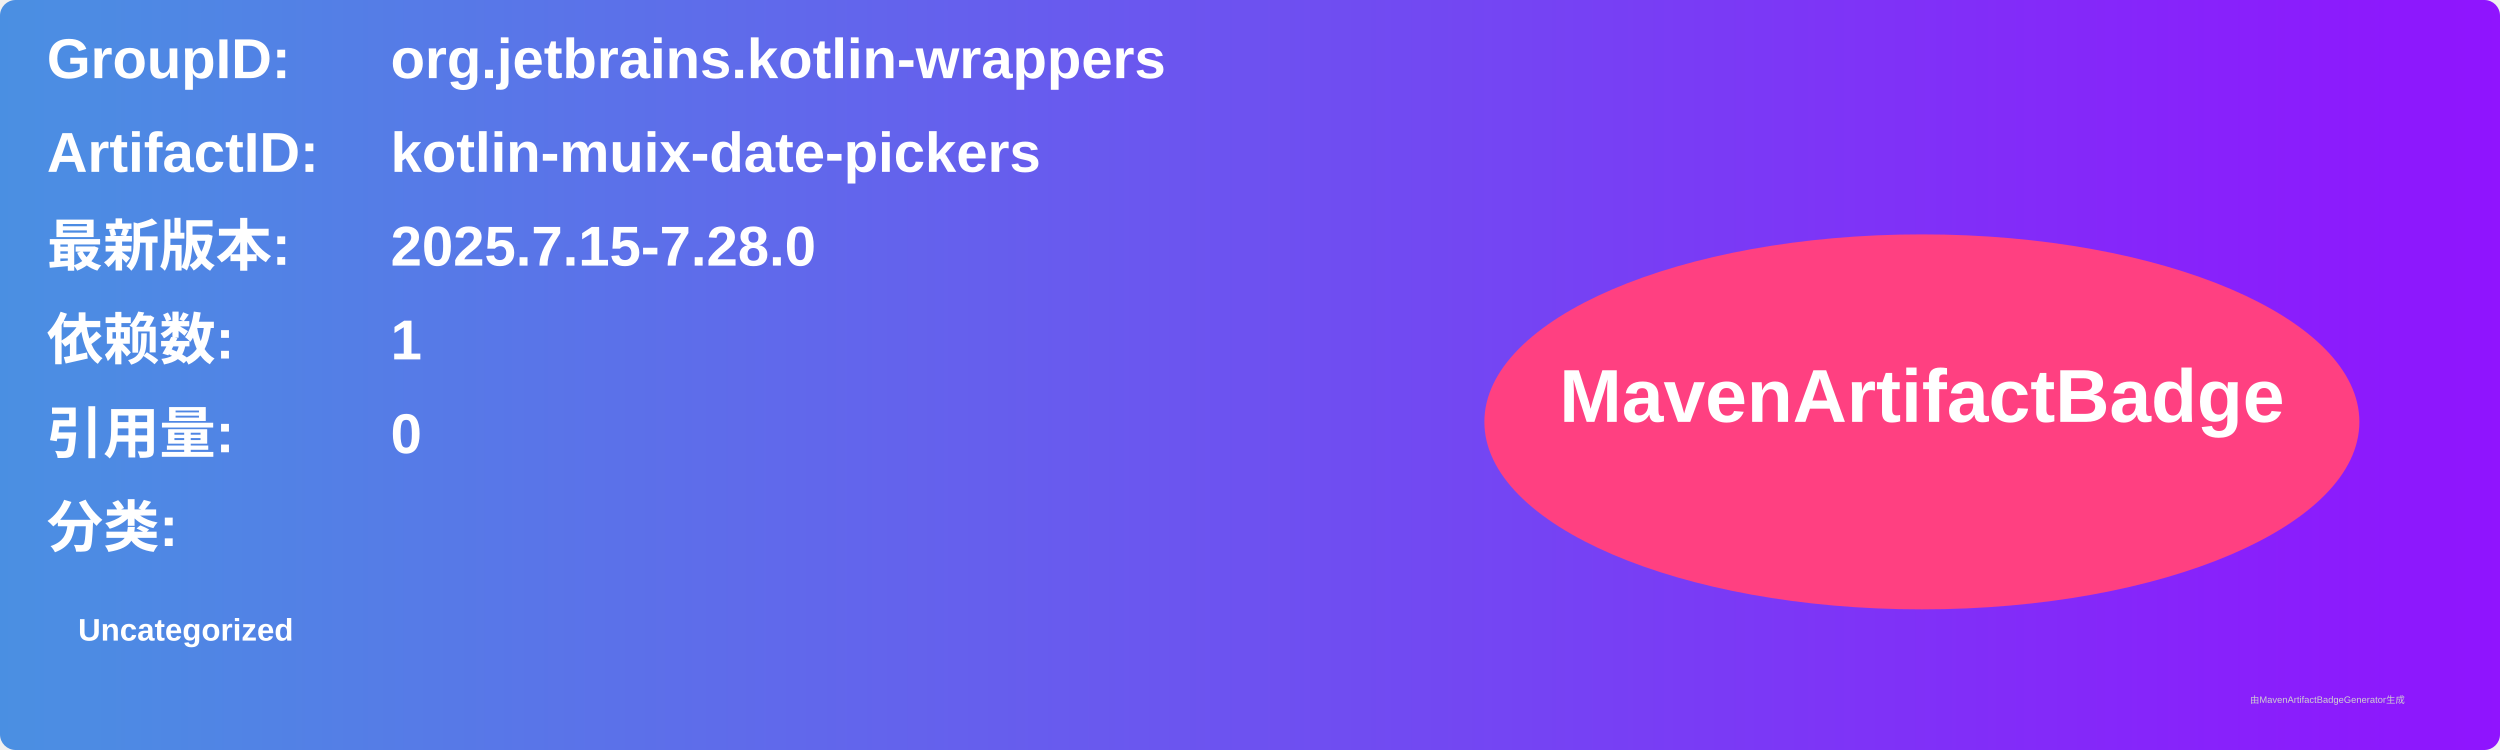
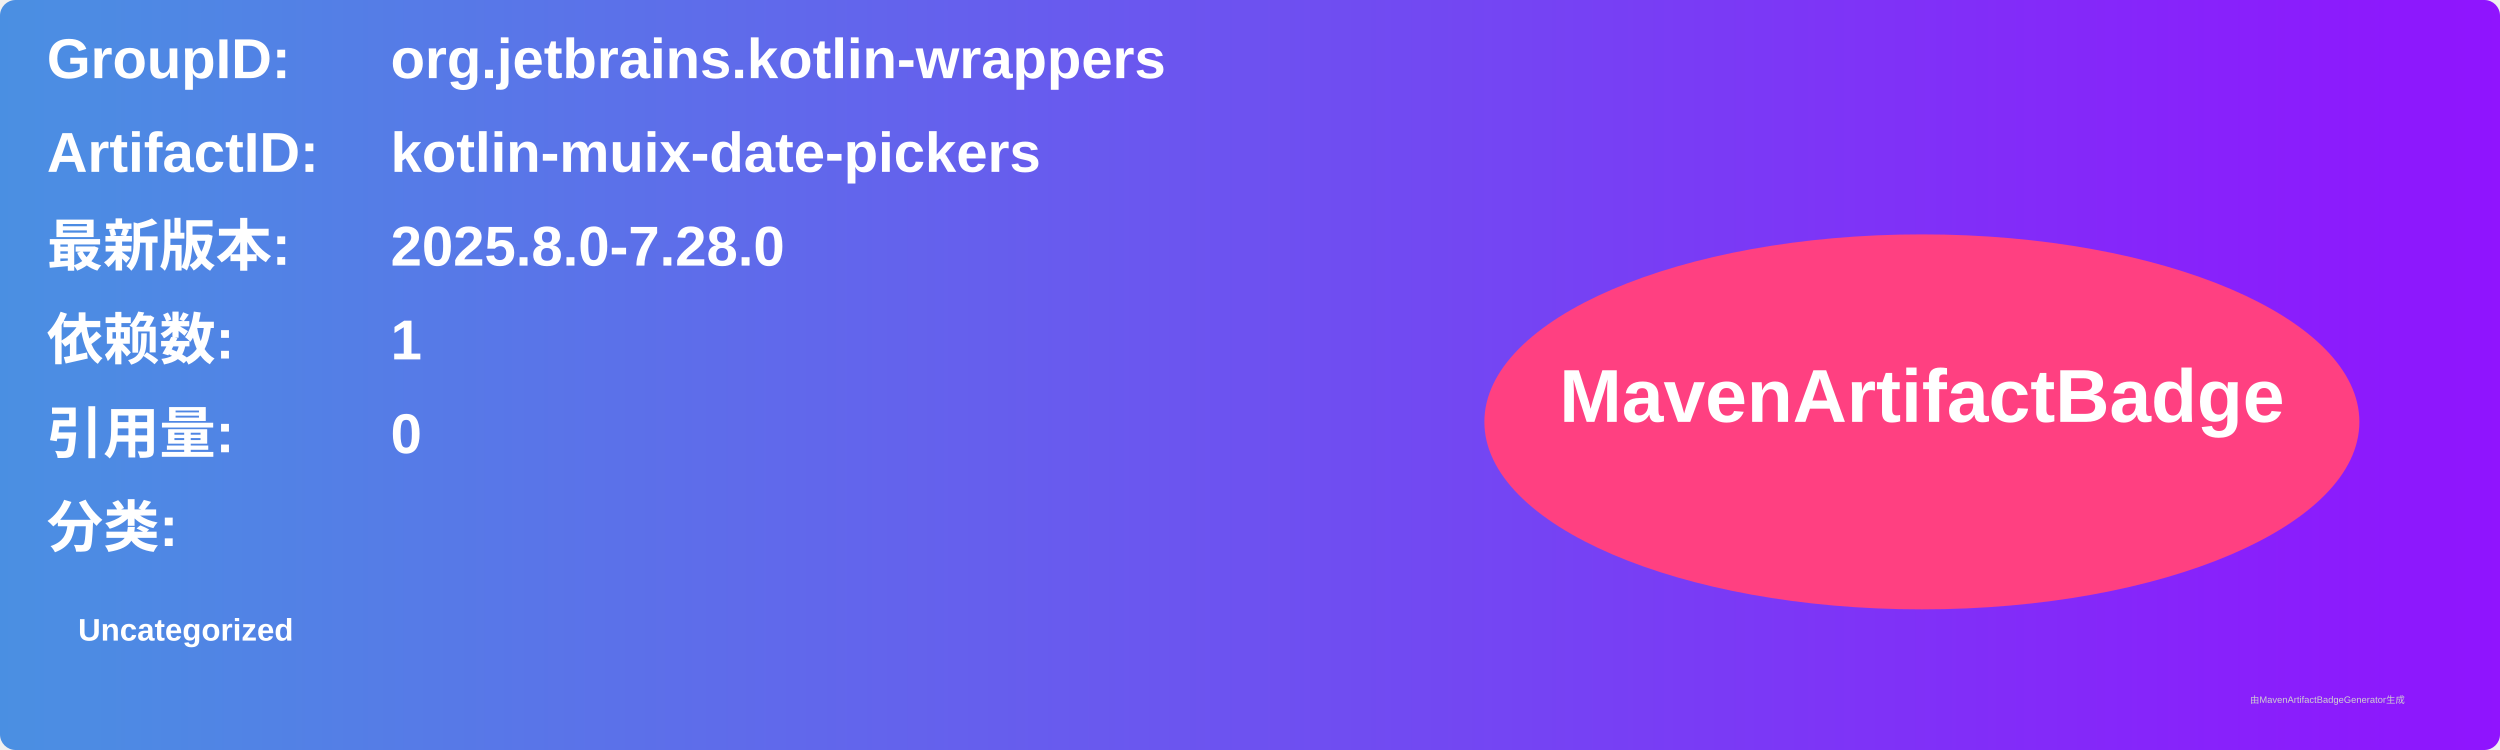
<svg xmlns="http://www.w3.org/2000/svg" width="800" height="240" viewBox="0 0 800 240">
  <linearGradient id="grad" x1="0%" y1="0%" x2="100%" y2="0%">
    <stop offset="0%" stop-color="#4a90e2" />
    <stop offset="100%" stop-color="#9013fe" />
  </linearGradient>
  <rect width="100%" height="100%" rx="5" ry="5" fill="url(#grad)" />
  <g transform="translate(15, 15)">
    <text x="0" y="10" font-family="Arial" font-size="18" fill="white" font-weight="bold" width="260">GroupID:</text>
    <text x="110" y="10" font-family="Arial" font-size="18" fill="white" font-weight="bold" width="460">org.jetbrains.kotlin-wrappers</text>
    <text x="0" y="40" font-family="Arial" font-size="18" fill="white" font-weight="bold" width="260">ArtifactID:</text>
    <text x="110" y="40" font-family="Arial" font-size="18" fill="white" font-weight="bold" width="460">kotlin-muix-date-pickers</text>
    <text x="0" y="70" font-family="Arial" font-size="18" fill="white" font-weight="bold">最新版本:</text>
    <text x="110" y="70" font-family="Arial" font-size="18" fill="white" font-weight="bold">
-       <tspan font-weight="bold">2025.7.15-7.28.0</tspan>
+       <tspan font-weight="bold">2025.8.0-7.28.0</tspan>
    </text>
    <text x="0" y="100" font-family="Arial" font-size="18" fill="white" font-weight="bold">依赖数: </text>
    <text x="110" y="100" font-family="Arial" font-size="18" fill="white">
      <tspan font-weight="bold">1</tspan>
    </text>
    <text x="0" y="130" font-family="Arial" font-size="18" fill="white" font-weight="bold">引用量: </text>
    <text x="110" y="130" font-family="Arial" font-size="18" fill="white">
      <tspan font-weight="bold">0</tspan>
    </text>
    <text x="0" y="160" font-family="Arial" font-size="18" fill="white" font-weight="bold">分类:</text>
    <text x="10" y="190" font-family="Arial" font-size="10" fill="white">
      <tspan font-weight="bold">Uncategorized</tspan>
    </text>
    <ellipse cx="600" cy="120" rx="140" ry="60" fill="#ff4081" />
    <text x="600" y="120" text-anchor="middle" font-family="Arial" font-size="24" fill="white" font-weight="bold">MavenArtifactBadge</text>
  </g>
  <text x="720" y="225" font-family="Arial" font-size="3" fill="#d0d0d0">由MavenArtifactBadgeGenerator生成</text>
</svg>
